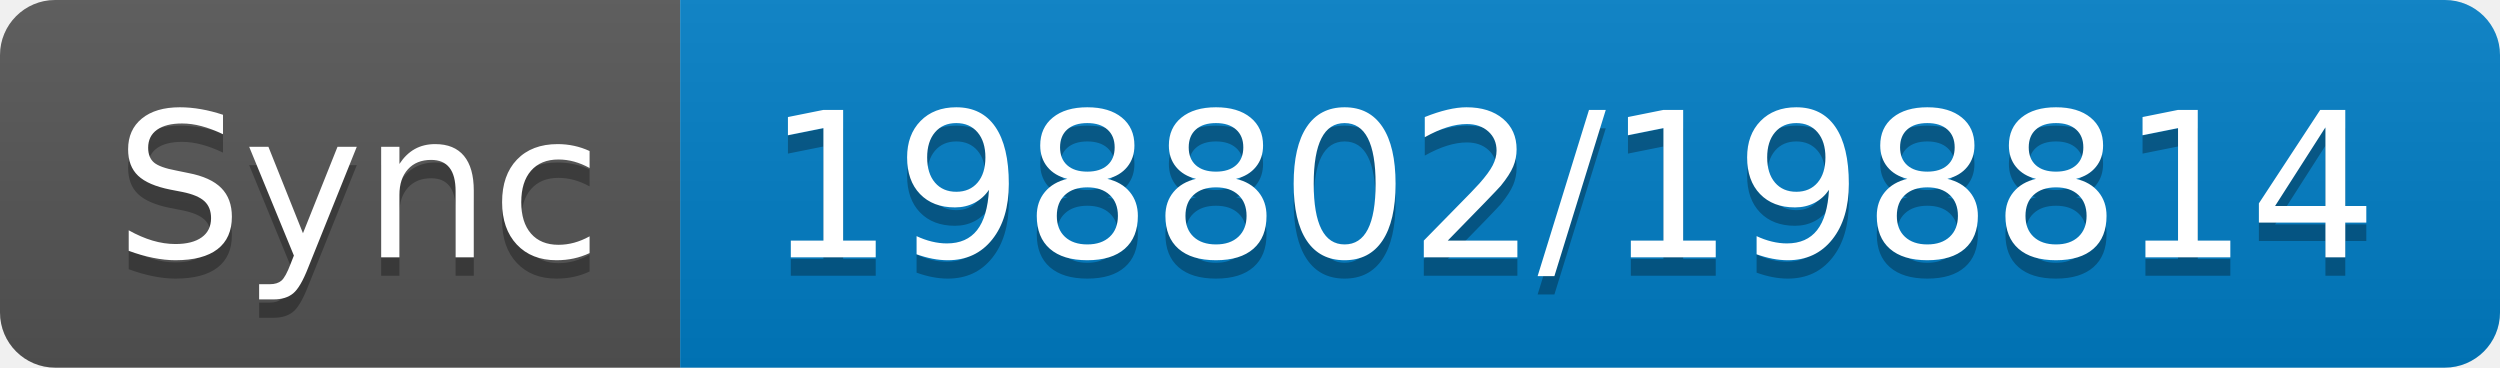
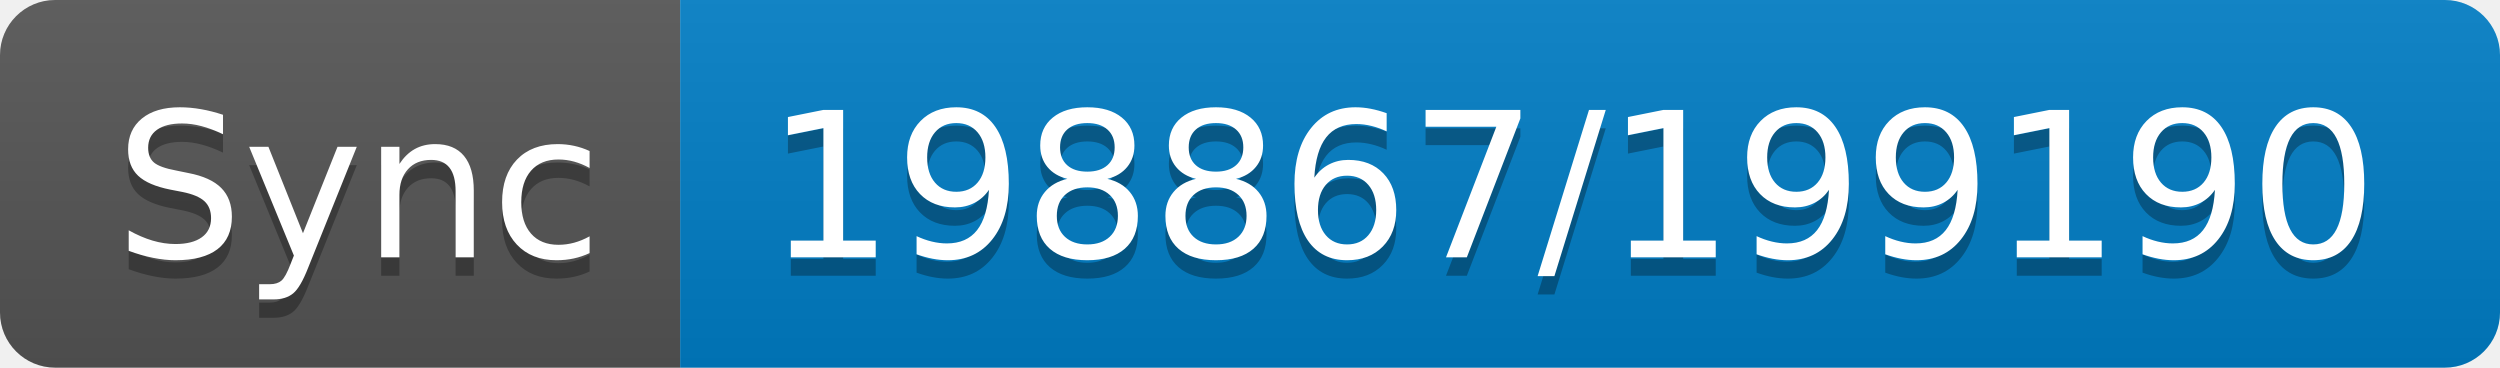
- <svg xmlns="http://www.w3.org/2000/svg" width="136" height="20" role="img" aria-label="Sync: 198802/198814">
+ <svg xmlns="http://www.w3.org/2000/svg" width="136" height="20" role="img" aria-label="Sync: 198867/199190">
  <linearGradient id="s" x2="0" y2="100%">
    <stop offset="0" stop-color="#bbb" stop-opacity=".1" />
    <stop offset="1" stop-opacity=".1" />
  </linearGradient>
  <clipPath id="r">
    <rect width="136" height="20" rx="3" fill="#fff" />
  </clipPath>
  <g clip-path="url(#r)">
    <rect width="37" height="20" fill="#555" />
    <rect x="37" width="99" height="20" fill="#007ec6" />
    <rect width="136" height="20" fill="url(#s)" />
  </g>
  <g fill="#fff" text-anchor="middle" font-family="Verdana,Geneva,DejaVu Sans,sans-serif" text-rendering="geometricPrecision" font-size="110">
    <text aria-hidden="true" x="195" y="150" fill="#010101" fill-opacity=".3" transform="scale(.1)" textLength="270">Sync</text>
    <text x="195" y="140" transform="scale(.1)" fill="#fff" textLength="270">Sync</text>
-     <text aria-hidden="true" x="855" y="150" fill="#010101" fill-opacity=".3" transform="scale(.1)" textLength="890">198802/198814</text>
-     <text x="855" y="140" transform="scale(.1)" fill="#fff" textLength="890">198802/198814</text>
+     <text aria-hidden="true" x="855" y="150" fill="#010101" fill-opacity=".3" transform="scale(.1)" textLength="890">198867/199190</text>
+     <text x="855" y="140" transform="scale(.1)" fill="#fff" textLength="890">198867/199190</text>
  </g>
</svg>
